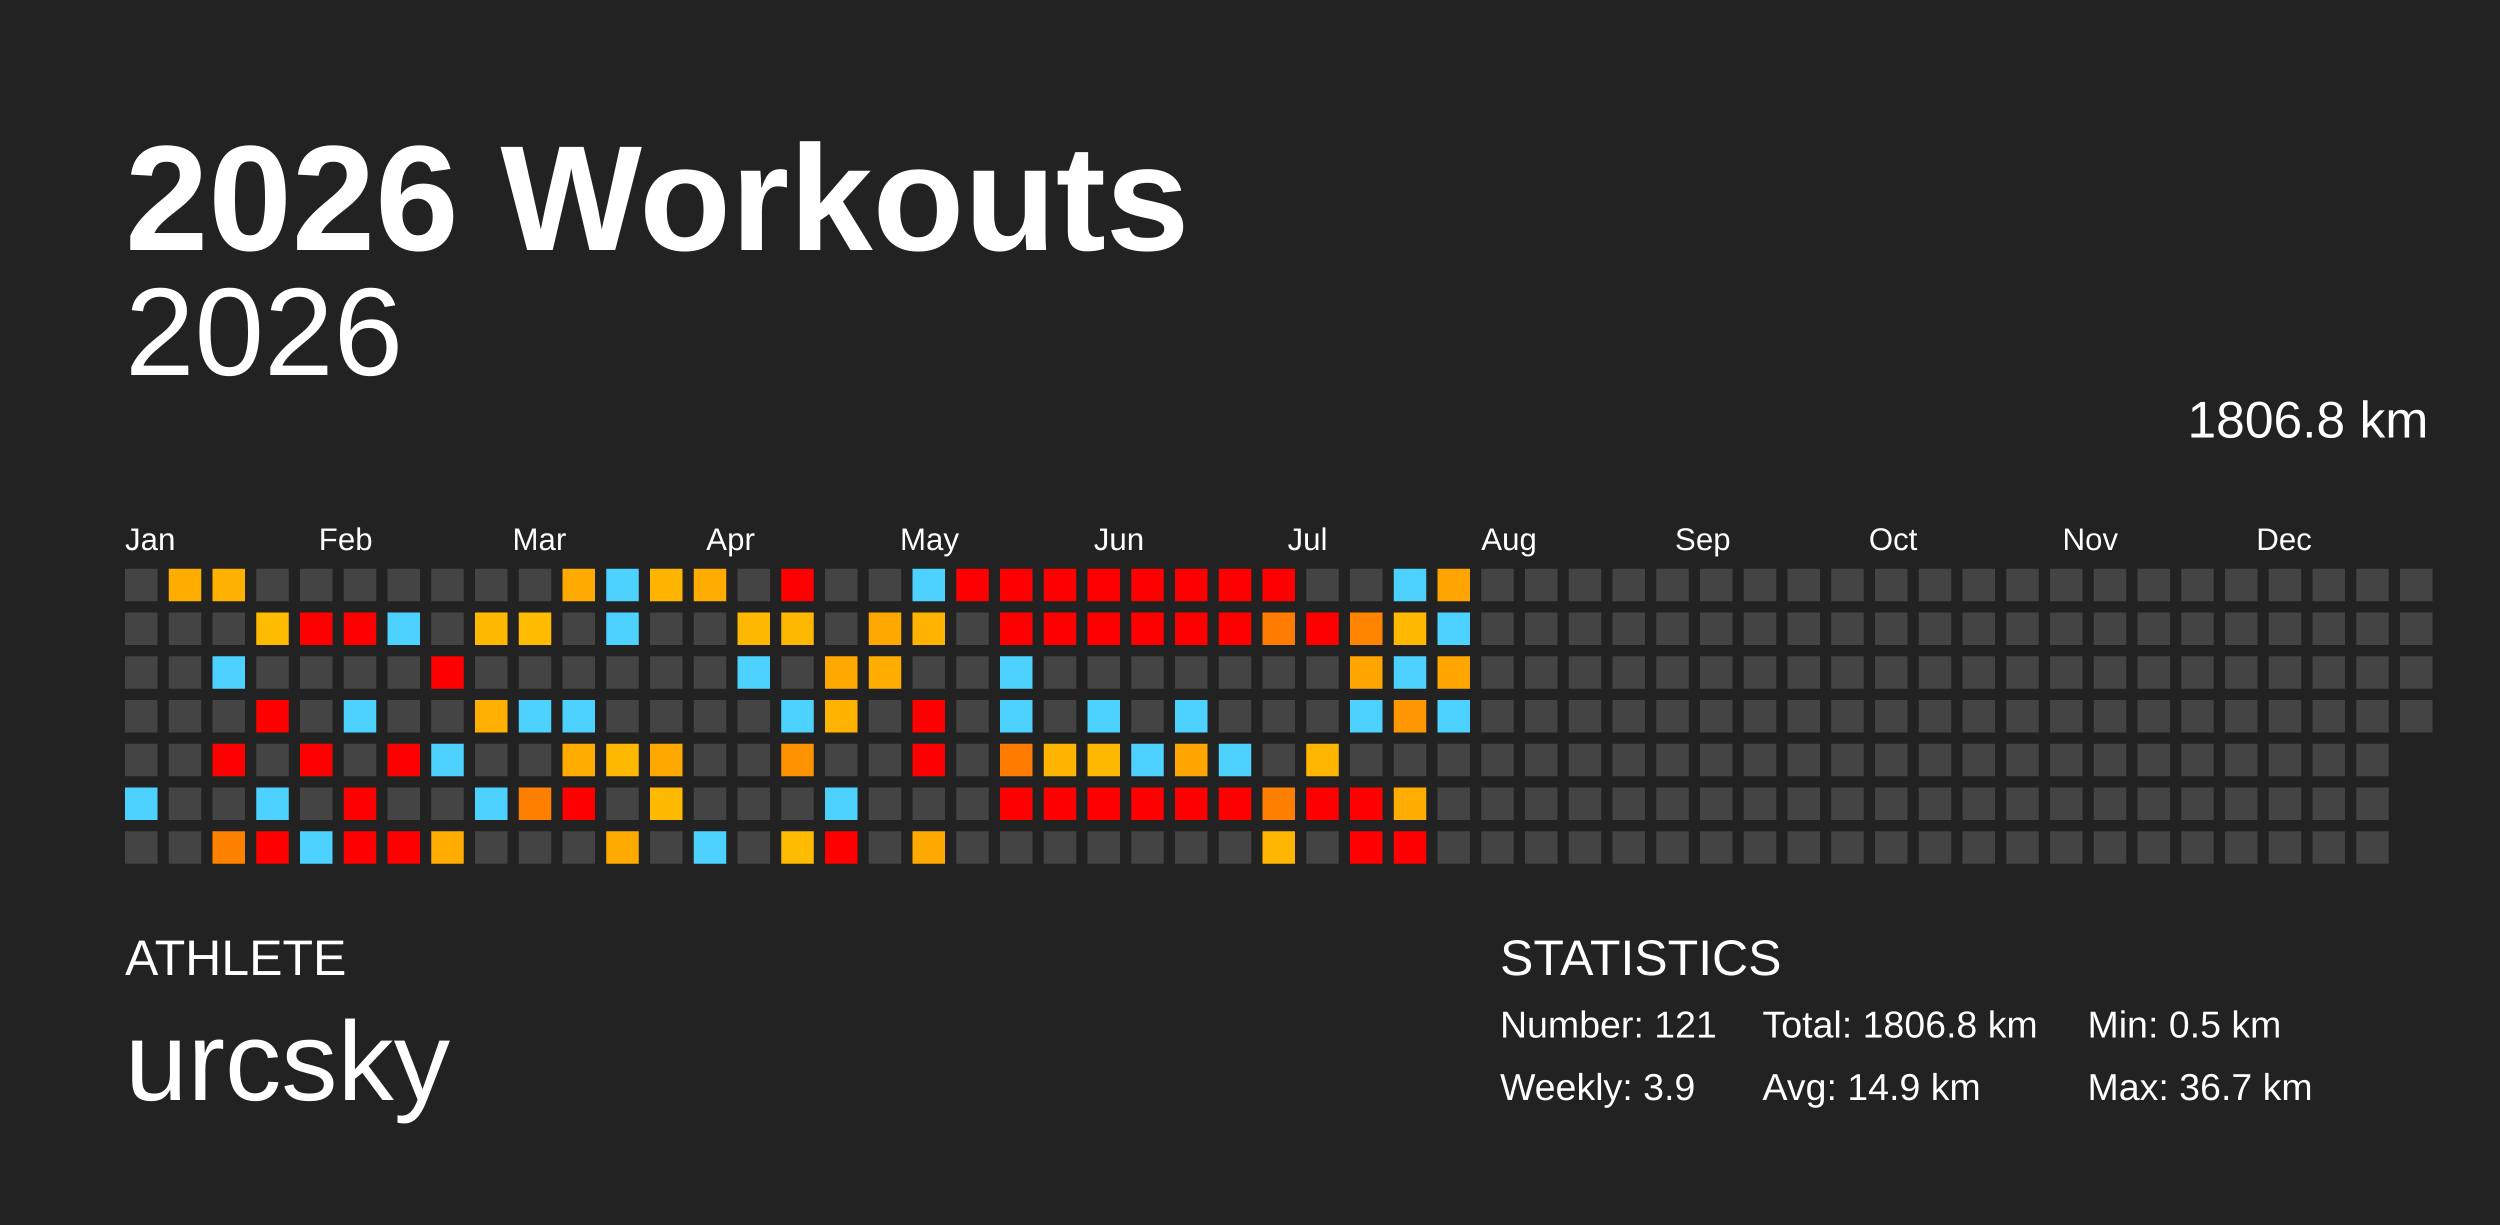
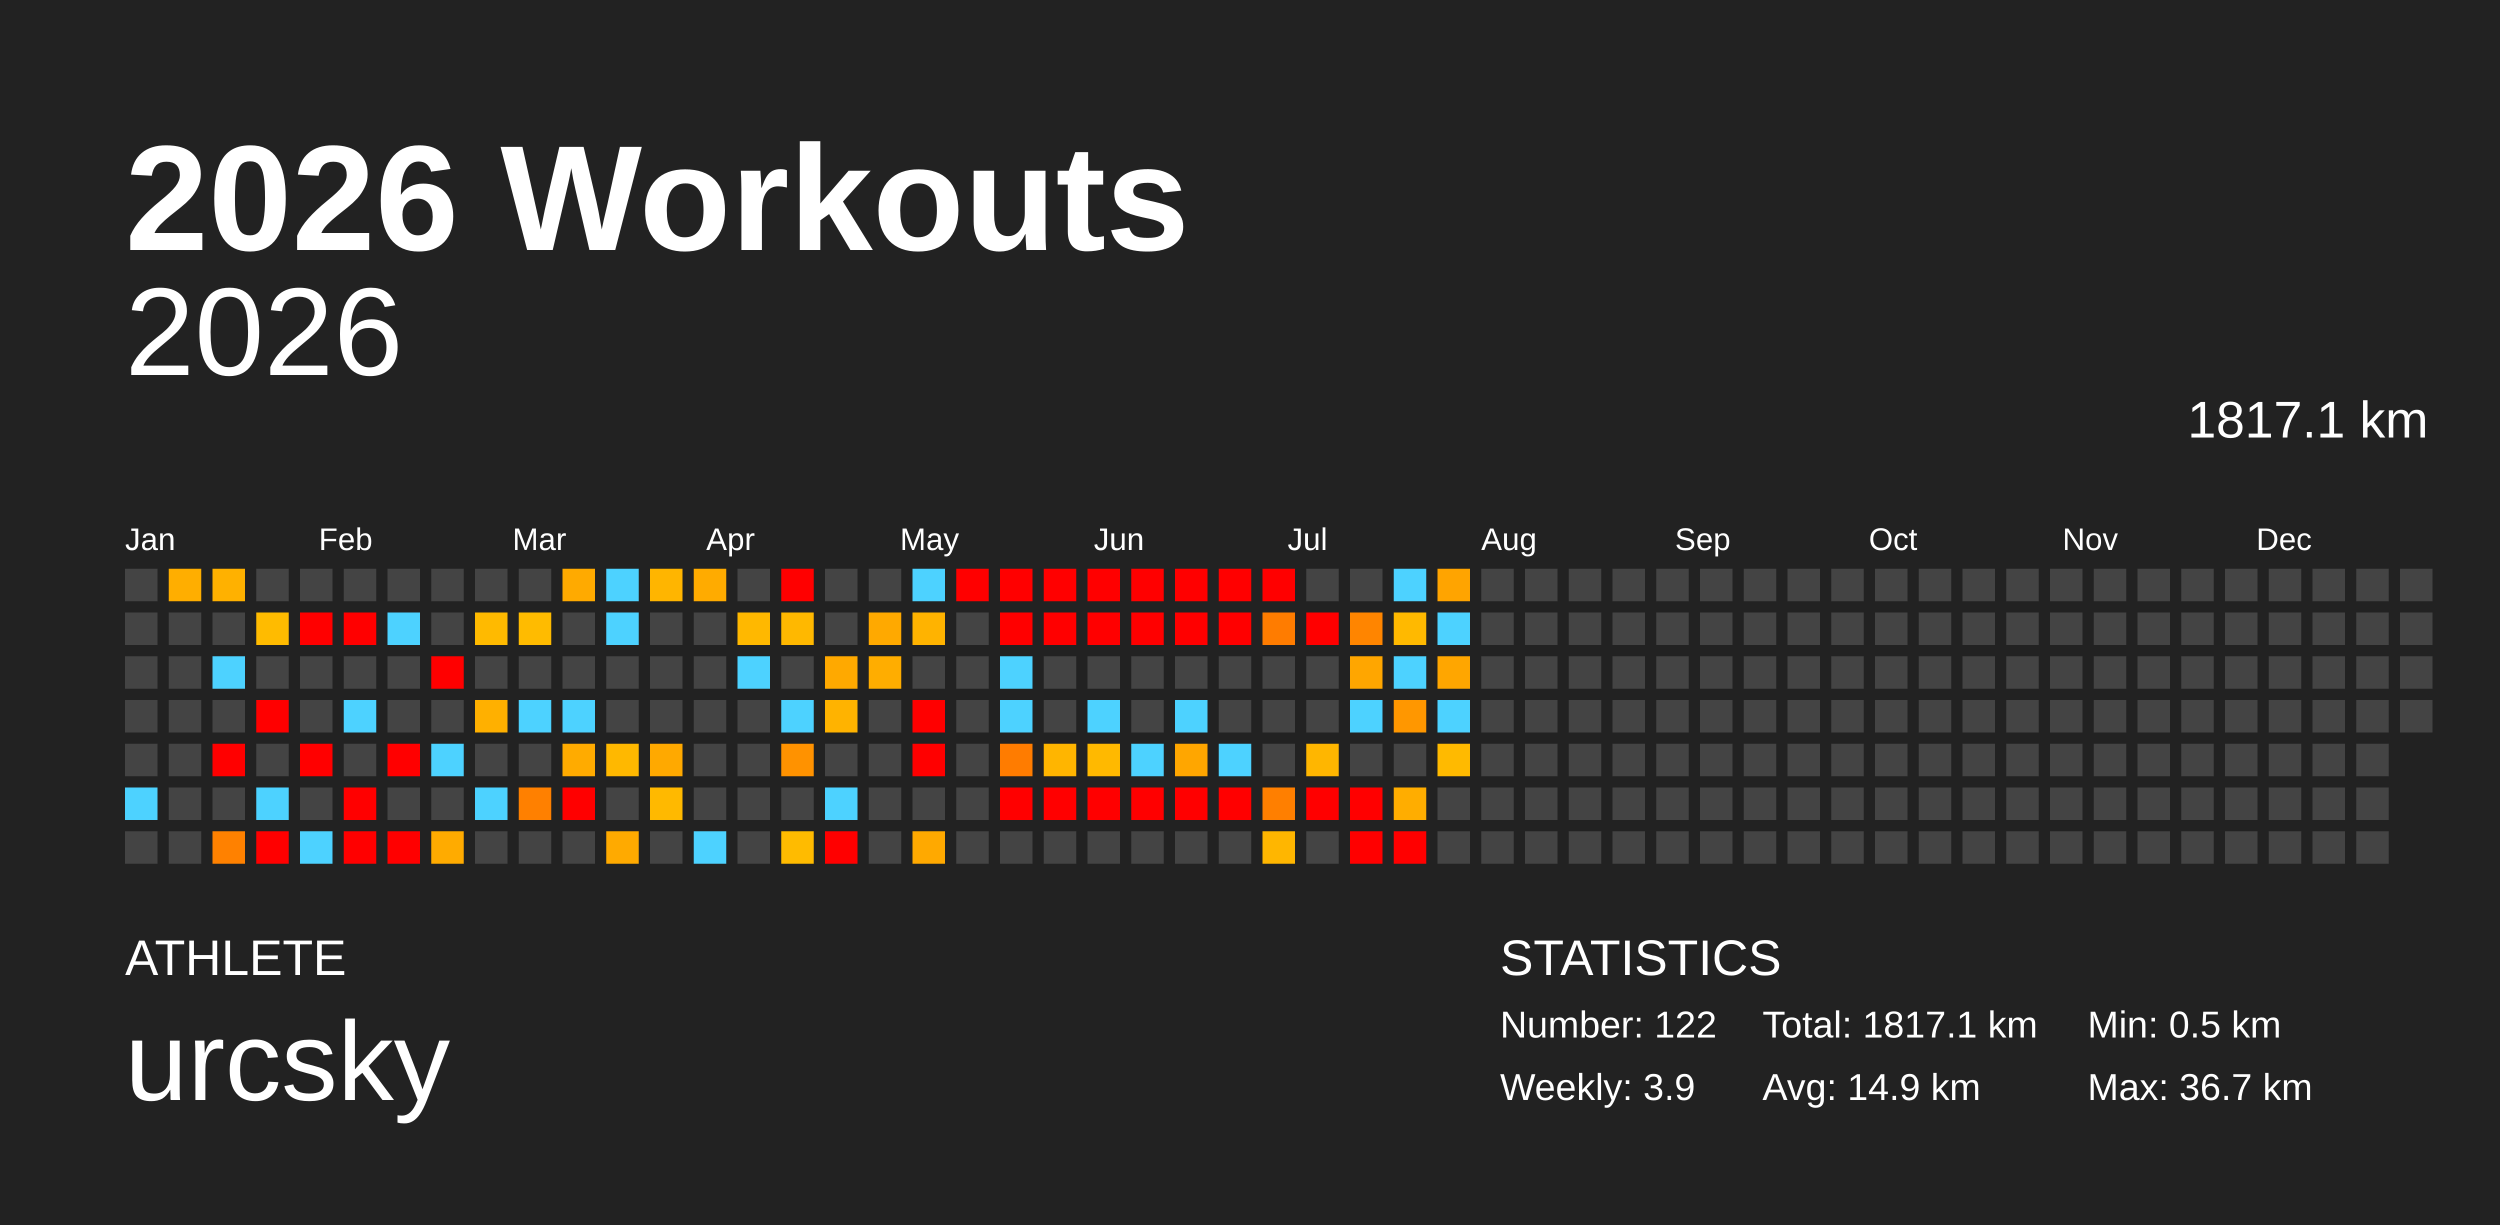
<svg xmlns="http://www.w3.org/2000/svg" baseProfile="full" height="98mm" version="1.1" viewBox="0,0,200,98" width="200mm">
  <defs />
  <rect fill="#222222" height="98" width="200" x="0" y="0" />
  <text fill="#FFFFFF" style="font-size:12px; font-family:Arial; font-weight:bold;" x="10" y="20">2026 Workouts</text>
  <text fill="#FFFFFF" style="font-size:4px; font-family:Arial" x="10" y="78">ATHLETE</text>
  <text fill="#FFFFFF" style="font-size:9px; font-family:Arial" x="10" y="88">urcsky</text>
  <text fill="#FFFFFF" style="font-size:4px; font-family:Arial" x="120" y="78">STATISTICS</text>
-   <text fill="#FFFFFF" style="font-size:3px; font-family:Arial" x="120" y="83">Number: 121</text>
+   <text fill="#FFFFFF" style="font-size:3px; font-family:Arial" x="120" y="83">Number: 122</text>
  <text fill="#FFFFFF" style="font-size:3px; font-family:Arial" x="120" y="88">Weekly: 3.9</text>
-   <text fill="#FFFFFF" style="font-size:3px; font-family:Arial" x="141" y="83">Total: 1806.8 km</text>
+   <text fill="#FFFFFF" style="font-size:3px; font-family:Arial" x="141" y="83">Total: 1817.1 km</text>
  <text fill="#FFFFFF" style="font-size:3px; font-family:Arial" x="141" y="88">Avg: 14.9 km</text>
  <text fill="#FFFFFF" style="font-size:3px; font-family:Arial" x="167" y="83">Min: 0.5 km</text>
  <text fill="#FFFFFF" style="font-size:3px; font-family:Arial" x="167" y="88">Max: 36.7 km</text>
  <text alignment-baseline="hanging" fill="#FFFFFF" style="font-size:10.0px; font-family:Arial;" x="10" y="30">2026</text>
-   <text alignment-baseline="hanging" fill="#FFFFFF" style="font-size:4.125px; font-family:Arial;" x="175" y="35">1806.8 km</text>
+   <text alignment-baseline="hanging" fill="#FFFFFF" style="font-size:4.125px; font-family:Arial;" x="175" y="35">1817.1 km</text>
  <text fill="#FFFFFF" style="font-size:2.5px; font-family:Arial" x="10.0" y="44">Jan</text>
  <text fill="#FFFFFF" style="font-size:2.5px; font-family:Arial" x="25.5" y="44">Feb</text>
  <text fill="#FFFFFF" style="font-size:2.5px; font-family:Arial" x="41.0" y="44">Mar</text>
  <text fill="#FFFFFF" style="font-size:2.5px; font-family:Arial" x="56.5" y="44">Apr</text>
  <text fill="#FFFFFF" style="font-size:2.5px; font-family:Arial" x="72.0" y="44">May</text>
  <text fill="#FFFFFF" style="font-size:2.5px; font-family:Arial" x="87.5" y="44">Jun</text>
  <text fill="#FFFFFF" style="font-size:2.5px; font-family:Arial" x="103.0" y="44">Jul</text>
  <text fill="#FFFFFF" style="font-size:2.5px; font-family:Arial" x="118.5" y="44">Aug</text>
  <text fill="#FFFFFF" style="font-size:2.5px; font-family:Arial" x="134.0" y="44">Sep</text>
  <text fill="#FFFFFF" style="font-size:2.5px; font-family:Arial" x="149.5" y="44">Oct</text>
  <text fill="#FFFFFF" style="font-size:2.5px; font-family:Arial" x="165.0" y="44">Nov</text>
  <text fill="#FFFFFF" style="font-size:2.5px; font-family:Arial" x="180.5" y="44">Dec</text>
  <rect fill="#444444" height="2.6" width="2.6" x="10.0" y="45.5" />
  <rect fill="#444444" height="2.6" width="2.6" x="10.0" y="49.0" />
  <rect fill="#444444" height="2.6" width="2.6" x="10.0" y="52.5" />
  <rect fill="#444444" height="2.6" width="2.6" x="10.0" y="56.0" />
  <rect fill="#444444" height="2.6" width="2.6" x="10.0" y="59.5" />
  <rect fill="#4dd2ff" height="2.6" width="2.6" x="10.0" y="63.0" />
  <rect fill="#444444" height="2.6" width="2.6" x="10.0" y="66.5" />
  <rect fill="#ffae00" height="2.6" width="2.6" x="13.5" y="45.5" />
  <rect fill="#444444" height="2.6" width="2.6" x="13.5" y="49.0" />
  <rect fill="#444444" height="2.6" width="2.6" x="13.5" y="52.5" />
  <rect fill="#444444" height="2.6" width="2.6" x="13.5" y="56.0" />
  <rect fill="#444444" height="2.6" width="2.6" x="13.5" y="59.5" />
  <rect fill="#444444" height="2.6" width="2.6" x="13.5" y="63.0" />
  <rect fill="#444444" height="2.6" width="2.6" x="13.5" y="66.5" />
  <rect fill="#ffb100" height="2.6" width="2.6" x="17.0" y="45.5" />
  <rect fill="#444444" height="2.6" width="2.6" x="17.0" y="49.0" />
  <rect fill="#4dd2ff" height="2.6" width="2.6" x="17.0" y="52.5" />
  <rect fill="#444444" height="2.6" width="2.6" x="17.0" y="56.0" />
  <rect fill="red" height="2.6" width="2.6" x="17.0" y="59.5" />
  <rect fill="#444444" height="2.6" width="2.6" x="17.0" y="63.0" />
  <rect fill="#ff8100" height="2.6" width="2.6" x="17.0" y="66.5" />
  <rect fill="#444444" height="2.6" width="2.6" x="20.5" y="45.5" />
  <rect fill="#ffbb00" height="2.6" width="2.6" x="20.5" y="49.0" />
  <rect fill="#444444" height="2.6" width="2.6" x="20.5" y="52.5" />
  <rect fill="red" height="2.6" width="2.6" x="20.5" y="56.0" />
  <rect fill="#444444" height="2.6" width="2.6" x="20.5" y="59.5" />
  <rect fill="#4dd2ff" height="2.6" width="2.6" x="20.5" y="63.0" />
  <rect fill="red" height="2.6" width="2.6" x="20.5" y="66.5" />
  <rect fill="#444444" height="2.6" width="2.6" x="24.0" y="45.5" />
  <rect fill="red" height="2.6" width="2.6" x="24.0" y="49.0" />
  <rect fill="#444444" height="2.6" width="2.6" x="24.0" y="52.5" />
  <rect fill="#444444" height="2.6" width="2.6" x="24.0" y="56.0" />
  <rect fill="red" height="2.6" width="2.6" x="24.0" y="59.5" />
  <rect fill="#444444" height="2.6" width="2.6" x="24.0" y="63.0" />
  <rect fill="#4dd2ff" height="2.6" width="2.6" x="24.0" y="66.5" />
  <rect fill="#444444" height="2.6" width="2.6" x="27.5" y="45.5" />
  <rect fill="red" height="2.6" width="2.6" x="27.5" y="49.0" />
  <rect fill="#444444" height="2.6" width="2.6" x="27.5" y="52.5" />
  <rect fill="#4dd2ff" height="2.6" width="2.6" x="27.5" y="56.0" />
  <rect fill="#444444" height="2.6" width="2.6" x="27.5" y="59.5" />
  <rect fill="red" height="2.6" width="2.6" x="27.5" y="63.0" />
  <rect fill="red" height="2.6" width="2.6" x="27.5" y="66.5" />
  <rect fill="#444444" height="2.6" width="2.6" x="31.0" y="45.5" />
  <rect fill="#4dd2ff" height="2.6" width="2.6" x="31.0" y="49.0" />
  <rect fill="#444444" height="2.6" width="2.6" x="31.0" y="52.5" />
  <rect fill="#444444" height="2.6" width="2.6" x="31.0" y="56.0" />
  <rect fill="red" height="2.6" width="2.6" x="31.0" y="59.5" />
  <rect fill="#444444" height="2.6" width="2.6" x="31.0" y="63.0" />
  <rect fill="red" height="2.6" width="2.6" x="31.0" y="66.5" />
  <rect fill="#444444" height="2.6" width="2.6" x="34.5" y="45.5" />
  <rect fill="#444444" height="2.6" width="2.6" x="34.5" y="49.0" />
  <rect fill="red" height="2.6" width="2.6" x="34.5" y="52.5" />
  <rect fill="#444444" height="2.6" width="2.6" x="34.5" y="56.0" />
  <rect fill="#4dd2ff" height="2.6" width="2.6" x="34.5" y="59.5" />
  <rect fill="#444444" height="2.6" width="2.6" x="34.5" y="63.0" />
  <rect fill="#ffab00" height="2.6" width="2.6" x="34.5" y="66.5" />
  <rect fill="#444444" height="2.6" width="2.6" x="38.0" y="45.5" />
  <rect fill="#ffba00" height="2.6" width="2.6" x="38.0" y="49.0" />
  <rect fill="#444444" height="2.6" width="2.6" x="38.0" y="52.5" />
  <rect fill="#ffb000" height="2.6" width="2.6" x="38.0" y="56.0" />
  <rect fill="#444444" height="2.6" width="2.6" x="38.0" y="59.5" />
  <rect fill="#4dd2ff" height="2.6" width="2.6" x="38.0" y="63.0" />
  <rect fill="#444444" height="2.6" width="2.6" x="38.0" y="66.5" />
  <rect fill="#444444" height="2.6" width="2.6" x="41.5" y="45.5" />
  <rect fill="#ffbb00" height="2.6" width="2.6" x="41.5" y="49.0" />
  <rect fill="#444444" height="2.6" width="2.6" x="41.5" y="52.5" />
  <rect fill="#4dd2ff" height="2.6" width="2.6" x="41.5" y="56.0" />
  <rect fill="#444444" height="2.6" width="2.6" x="41.5" y="59.5" />
  <rect fill="#ff8000" height="2.6" width="2.6" x="41.5" y="63.0" />
  <rect fill="#444444" height="2.6" width="2.6" x="41.5" y="66.5" />
  <rect fill="#ffaa00" height="2.6" width="2.6" x="45.0" y="45.5" />
  <rect fill="#444444" height="2.6" width="2.6" x="45.0" y="49.0" />
  <rect fill="#444444" height="2.6" width="2.6" x="45.0" y="52.5" />
  <rect fill="#4dd2ff" height="2.6" width="2.6" x="45.0" y="56.0" />
  <rect fill="#ffab00" height="2.6" width="2.6" x="45.0" y="59.5" />
  <rect fill="red" height="2.6" width="2.6" x="45.0" y="63.0" />
  <rect fill="#444444" height="2.6" width="2.6" x="45.0" y="66.5" />
  <rect fill="#4dd2ff" height="2.6" width="2.6" x="48.5" y="45.5" />
  <rect fill="#4dd2ff" height="2.6" width="2.6" x="48.5" y="49.0" />
  <rect fill="#444444" height="2.6" width="2.6" x="48.5" y="52.5" />
  <rect fill="#444444" height="2.6" width="2.6" x="48.5" y="56.0" />
  <rect fill="#ffb800" height="2.6" width="2.6" x="48.5" y="59.5" />
  <rect fill="#444444" height="2.6" width="2.6" x="48.5" y="63.0" />
  <rect fill="#ffaa00" height="2.6" width="2.6" x="48.5" y="66.5" />
  <rect fill="#ffb500" height="2.6" width="2.6" x="52.0" y="45.5" />
  <rect fill="#444444" height="2.6" width="2.6" x="52.0" y="49.0" />
  <rect fill="#444444" height="2.6" width="2.6" x="52.0" y="52.5" />
  <rect fill="#444444" height="2.6" width="2.6" x="52.0" y="56.0" />
  <rect fill="#ffa900" height="2.6" width="2.6" x="52.0" y="59.5" />
  <rect fill="#ffb900" height="2.6" width="2.6" x="52.0" y="63.0" />
  <rect fill="#444444" height="2.6" width="2.6" x="52.0" y="66.5" />
  <rect fill="#ffab00" height="2.6" width="2.6" x="55.5" y="45.5" />
  <rect fill="#444444" height="2.6" width="2.6" x="55.5" y="49.0" />
  <rect fill="#444444" height="2.6" width="2.6" x="55.5" y="52.5" />
  <rect fill="#444444" height="2.6" width="2.6" x="55.5" y="56.0" />
  <rect fill="#444444" height="2.6" width="2.6" x="55.5" y="59.5" />
  <rect fill="#444444" height="2.6" width="2.6" x="55.5" y="63.0" />
  <rect fill="#4dd2ff" height="2.6" width="2.6" x="55.5" y="66.5" />
  <rect fill="#444444" height="2.6" width="2.6" x="59.0" y="45.5" />
  <rect fill="#ffb800" height="2.6" width="2.6" x="59.0" y="49.0" />
  <rect fill="#4dd2ff" height="2.6" width="2.6" x="59.0" y="52.5" />
  <rect fill="#444444" height="2.6" width="2.6" x="59.0" y="56.0" />
  <rect fill="#444444" height="2.6" width="2.6" x="59.0" y="59.5" />
  <rect fill="#444444" height="2.6" width="2.6" x="59.0" y="63.0" />
  <rect fill="#444444" height="2.6" width="2.6" x="59.0" y="66.5" />
  <rect fill="red" height="2.6" width="2.6" x="62.5" y="45.5" />
  <rect fill="#ffb800" height="2.6" width="2.6" x="62.5" y="49.0" />
  <rect fill="#444444" height="2.6" width="2.6" x="62.5" y="52.5" />
  <rect fill="#4dd2ff" height="2.6" width="2.6" x="62.5" y="56.0" />
  <rect fill="#ff9200" height="2.6" width="2.6" x="62.5" y="59.5" />
  <rect fill="#444444" height="2.6" width="2.6" x="62.5" y="63.0" />
  <rect fill="#ffbb00" height="2.6" width="2.6" x="62.5" y="66.5" />
  <rect fill="#444444" height="2.6" width="2.6" x="66.0" y="45.5" />
  <rect fill="#444444" height="2.6" width="2.6" x="66.0" y="49.0" />
  <rect fill="#ffa900" height="2.6" width="2.6" x="66.0" y="52.5" />
  <rect fill="#ffb300" height="2.6" width="2.6" x="66.0" y="56.0" />
  <rect fill="#444444" height="2.6" width="2.6" x="66.0" y="59.5" />
  <rect fill="#4dd2ff" height="2.6" width="2.6" x="66.0" y="63.0" />
  <rect fill="red" height="2.6" width="2.6" x="66.0" y="66.5" />
  <rect fill="#444444" height="2.6" width="2.6" x="69.5" y="45.5" />
  <rect fill="#ffa900" height="2.6" width="2.6" x="69.5" y="49.0" />
  <rect fill="#ffad00" height="2.6" width="2.6" x="69.5" y="52.5" />
  <rect fill="#444444" height="2.6" width="2.6" x="69.5" y="56.0" />
  <rect fill="#444444" height="2.6" width="2.6" x="69.5" y="59.5" />
  <rect fill="#444444" height="2.6" width="2.6" x="69.5" y="63.0" />
  <rect fill="#444444" height="2.6" width="2.6" x="69.5" y="66.5" />
  <rect fill="#4dd2ff" height="2.6" width="2.6" x="73.0" y="45.5" />
  <rect fill="#ffb300" height="2.6" width="2.6" x="73.0" y="49.0" />
  <rect fill="#444444" height="2.6" width="2.6" x="73.0" y="52.5" />
  <rect fill="red" height="2.6" width="2.6" x="73.0" y="56.0" />
  <rect fill="red" height="2.6" width="2.6" x="73.0" y="59.5" />
  <rect fill="#444444" height="2.6" width="2.6" x="73.0" y="63.0" />
  <rect fill="#ffa900" height="2.6" width="2.6" x="73.0" y="66.5" />
  <rect fill="red" height="2.6" width="2.6" x="76.5" y="45.5" />
  <rect fill="#444444" height="2.6" width="2.6" x="76.5" y="49.0" />
  <rect fill="#444444" height="2.6" width="2.6" x="76.5" y="52.5" />
  <rect fill="#444444" height="2.6" width="2.6" x="76.5" y="56.0" />
  <rect fill="#444444" height="2.6" width="2.6" x="76.5" y="59.5" />
  <rect fill="#444444" height="2.6" width="2.6" x="76.5" y="63.0" />
  <rect fill="#444444" height="2.6" width="2.6" x="76.5" y="66.5" />
  <rect fill="red" height="2.6" width="2.6" x="80.0" y="45.5" />
  <rect fill="red" height="2.6" width="2.6" x="80.0" y="49.0" />
  <rect fill="#4dd2ff" height="2.6" width="2.6" x="80.0" y="52.5" />
  <rect fill="#4dd2ff" height="2.6" width="2.6" x="80.0" y="56.0" />
  <rect fill="#ff7c00" height="2.6" width="2.6" x="80.0" y="59.5" />
  <rect fill="red" height="2.6" width="2.6" x="80.0" y="63.0" />
  <rect fill="#444444" height="2.6" width="2.6" x="80.0" y="66.5" />
  <rect fill="red" height="2.6" width="2.6" x="83.5" y="45.5" />
  <rect fill="red" height="2.6" width="2.6" x="83.5" y="49.0" />
  <rect fill="#444444" height="2.6" width="2.6" x="83.5" y="52.5" />
  <rect fill="#444444" height="2.6" width="2.6" x="83.5" y="56.0" />
  <rect fill="#ffb500" height="2.6" width="2.6" x="83.5" y="59.5" />
  <rect fill="red" height="2.6" width="2.6" x="83.5" y="63.0" />
  <rect fill="#444444" height="2.6" width="2.6" x="83.5" y="66.5" />
  <rect fill="red" height="2.6" width="2.6" x="87.0" y="45.5" />
  <rect fill="red" height="2.6" width="2.6" x="87.0" y="49.0" />
  <rect fill="#444444" height="2.6" width="2.6" x="87.0" y="52.5" />
  <rect fill="#4dd2ff" height="2.6" width="2.6" x="87.0" y="56.0" />
  <rect fill="#ffb900" height="2.6" width="2.6" x="87.0" y="59.5" />
  <rect fill="red" height="2.6" width="2.6" x="87.0" y="63.0" />
  <rect fill="#444444" height="2.6" width="2.6" x="87.0" y="66.5" />
  <rect fill="red" height="2.6" width="2.6" x="90.5" y="45.5" />
  <rect fill="red" height="2.6" width="2.6" x="90.5" y="49.0" />
  <rect fill="#444444" height="2.6" width="2.6" x="90.5" y="52.5" />
  <rect fill="#444444" height="2.6" width="2.6" x="90.5" y="56.0" />
  <rect fill="#4dd2ff" height="2.6" width="2.6" x="90.5" y="59.5" />
  <rect fill="red" height="2.6" width="2.6" x="90.5" y="63.0" />
  <rect fill="#444444" height="2.6" width="2.6" x="90.5" y="66.5" />
  <rect fill="red" height="2.6" width="2.6" x="94.0" y="45.5" />
  <rect fill="red" height="2.6" width="2.6" x="94.0" y="49.0" />
  <rect fill="#444444" height="2.6" width="2.6" x="94.0" y="52.5" />
  <rect fill="#4dd2ff" height="2.6" width="2.6" x="94.0" y="56.0" />
  <rect fill="#ffa600" height="2.6" width="2.6" x="94.0" y="59.5" />
  <rect fill="red" height="2.6" width="2.6" x="94.0" y="63.0" />
  <rect fill="#444444" height="2.6" width="2.6" x="94.0" y="66.5" />
  <rect fill="red" height="2.6" width="2.6" x="97.5" y="45.5" />
  <rect fill="red" height="2.6" width="2.6" x="97.5" y="49.0" />
  <rect fill="#444444" height="2.6" width="2.6" x="97.5" y="52.5" />
  <rect fill="#444444" height="2.6" width="2.6" x="97.5" y="56.0" />
  <rect fill="#4dd2ff" height="2.6" width="2.6" x="97.5" y="59.5" />
  <rect fill="red" height="2.6" width="2.6" x="97.5" y="63.0" />
  <rect fill="#444444" height="2.6" width="2.6" x="97.5" y="66.5" />
  <rect fill="red" height="2.6" width="2.6" x="101.0" y="45.5" />
  <rect fill="#ff7c00" height="2.6" width="2.6" x="101.0" y="49.0" />
  <rect fill="#444444" height="2.6" width="2.6" x="101.0" y="52.5" />
  <rect fill="#444444" height="2.6" width="2.6" x="101.0" y="56.0" />
  <rect fill="#444444" height="2.6" width="2.6" x="101.0" y="59.5" />
  <rect fill="#ff7f00" height="2.6" width="2.6" x="101.0" y="63.0" />
  <rect fill="#ffb600" height="2.6" width="2.6" x="101.0" y="66.5" />
  <rect fill="#444444" height="2.6" width="2.6" x="104.5" y="45.5" />
  <rect fill="red" height="2.6" width="2.6" x="104.5" y="49.0" />
  <rect fill="#444444" height="2.6" width="2.6" x="104.5" y="52.5" />
  <rect fill="#444444" height="2.6" width="2.6" x="104.5" y="56.0" />
  <rect fill="#ffb600" height="2.6" width="2.6" x="104.5" y="59.5" />
  <rect fill="red" height="2.6" width="2.6" x="104.5" y="63.0" />
  <rect fill="#444444" height="2.6" width="2.6" x="104.5" y="66.5" />
  <rect fill="#444444" height="2.6" width="2.6" x="108.0" y="45.5" />
  <rect fill="#ff8500" height="2.6" width="2.6" x="108.0" y="49.0" />
  <rect fill="#ffa600" height="2.6" width="2.6" x="108.0" y="52.5" />
  <rect fill="#4dd2ff" height="2.6" width="2.6" x="108.0" y="56.0" />
  <rect fill="#444444" height="2.6" width="2.6" x="108.0" y="59.5" />
  <rect fill="red" height="2.6" width="2.6" x="108.0" y="63.0" />
  <rect fill="red" height="2.6" width="2.6" x="108.0" y="66.5" />
  <rect fill="#4dd2ff" height="2.6" width="2.6" x="111.5" y="45.5" />
  <rect fill="#ffb900" height="2.6" width="2.6" x="111.5" y="49.0" />
  <rect fill="#4dd2ff" height="2.6" width="2.6" x="111.5" y="52.5" />
  <rect fill="#ff9700" height="2.6" width="2.6" x="111.5" y="56.0" />
  <rect fill="#444444" height="2.6" width="2.6" x="111.5" y="59.5" />
  <rect fill="#ffad00" height="2.6" width="2.6" x="111.5" y="63.0" />
  <rect fill="red" height="2.6" width="2.6" x="111.5" y="66.5" />
  <rect fill="#ffa400" height="2.6" width="2.6" x="115.0" y="45.5" />
  <rect fill="#4dd2ff" height="2.6" width="2.6" x="115.0" y="49.0" />
  <rect fill="#ffa600" height="2.6" width="2.6" x="115.0" y="52.5" />
  <rect fill="#4dd2ff" height="2.6" width="2.6" x="115.0" y="56.0" />
-   <rect fill="#444444" height="2.6" width="2.6" x="115.0" y="59.5" />
+   <rect fill="#ffba00" height="2.6" width="2.6" x="115.0" y="59.5" />
  <rect fill="#444444" height="2.6" width="2.6" x="115.0" y="63.0" />
  <rect fill="#444444" height="2.6" width="2.6" x="115.0" y="66.5" />
  <rect fill="#444444" height="2.6" width="2.6" x="118.5" y="45.5" />
  <rect fill="#444444" height="2.6" width="2.6" x="118.5" y="49.0" />
  <rect fill="#444444" height="2.6" width="2.6" x="118.5" y="52.5" />
  <rect fill="#444444" height="2.6" width="2.6" x="118.5" y="56.0" />
  <rect fill="#444444" height="2.6" width="2.6" x="118.5" y="59.5" />
  <rect fill="#444444" height="2.6" width="2.6" x="118.5" y="63.0" />
  <rect fill="#444444" height="2.6" width="2.6" x="118.5" y="66.5" />
  <rect fill="#444444" height="2.6" width="2.6" x="122.0" y="45.5" />
  <rect fill="#444444" height="2.6" width="2.6" x="122.0" y="49.0" />
  <rect fill="#444444" height="2.6" width="2.6" x="122.0" y="52.5" />
  <rect fill="#444444" height="2.6" width="2.6" x="122.0" y="56.0" />
  <rect fill="#444444" height="2.6" width="2.6" x="122.0" y="59.5" />
  <rect fill="#444444" height="2.6" width="2.6" x="122.0" y="63.0" />
  <rect fill="#444444" height="2.6" width="2.6" x="122.0" y="66.5" />
  <rect fill="#444444" height="2.6" width="2.6" x="125.5" y="45.5" />
  <rect fill="#444444" height="2.6" width="2.6" x="125.5" y="49.0" />
  <rect fill="#444444" height="2.6" width="2.6" x="125.5" y="52.5" />
  <rect fill="#444444" height="2.6" width="2.6" x="125.5" y="56.0" />
  <rect fill="#444444" height="2.6" width="2.6" x="125.5" y="59.5" />
  <rect fill="#444444" height="2.6" width="2.6" x="125.5" y="63.0" />
  <rect fill="#444444" height="2.6" width="2.6" x="125.5" y="66.5" />
  <rect fill="#444444" height="2.6" width="2.6" x="129.0" y="45.5" />
  <rect fill="#444444" height="2.6" width="2.6" x="129.0" y="49.0" />
  <rect fill="#444444" height="2.6" width="2.6" x="129.0" y="52.5" />
  <rect fill="#444444" height="2.6" width="2.6" x="129.0" y="56.0" />
  <rect fill="#444444" height="2.6" width="2.6" x="129.0" y="59.5" />
  <rect fill="#444444" height="2.6" width="2.6" x="129.0" y="63.0" />
  <rect fill="#444444" height="2.6" width="2.6" x="129.0" y="66.5" />
  <rect fill="#444444" height="2.6" width="2.6" x="132.5" y="45.5" />
  <rect fill="#444444" height="2.6" width="2.6" x="132.5" y="49.0" />
  <rect fill="#444444" height="2.6" width="2.6" x="132.5" y="52.5" />
  <rect fill="#444444" height="2.6" width="2.6" x="132.5" y="56.0" />
  <rect fill="#444444" height="2.6" width="2.6" x="132.5" y="59.5" />
  <rect fill="#444444" height="2.6" width="2.6" x="132.5" y="63.0" />
  <rect fill="#444444" height="2.6" width="2.6" x="132.5" y="66.5" />
  <rect fill="#444444" height="2.6" width="2.6" x="136.0" y="45.5" />
  <rect fill="#444444" height="2.6" width="2.6" x="136.0" y="49.0" />
  <rect fill="#444444" height="2.6" width="2.6" x="136.0" y="52.5" />
  <rect fill="#444444" height="2.6" width="2.6" x="136.0" y="56.0" />
  <rect fill="#444444" height="2.6" width="2.6" x="136.0" y="59.5" />
  <rect fill="#444444" height="2.6" width="2.6" x="136.0" y="63.0" />
  <rect fill="#444444" height="2.6" width="2.6" x="136.0" y="66.5" />
  <rect fill="#444444" height="2.6" width="2.6" x="139.5" y="45.5" />
  <rect fill="#444444" height="2.6" width="2.6" x="139.5" y="49.0" />
  <rect fill="#444444" height="2.6" width="2.6" x="139.5" y="52.5" />
  <rect fill="#444444" height="2.6" width="2.6" x="139.5" y="56.0" />
  <rect fill="#444444" height="2.6" width="2.6" x="139.5" y="59.5" />
  <rect fill="#444444" height="2.6" width="2.6" x="139.5" y="63.0" />
  <rect fill="#444444" height="2.6" width="2.6" x="139.5" y="66.5" />
  <rect fill="#444444" height="2.6" width="2.6" x="143.0" y="45.5" />
  <rect fill="#444444" height="2.6" width="2.6" x="143.0" y="49.0" />
  <rect fill="#444444" height="2.6" width="2.6" x="143.0" y="52.5" />
  <rect fill="#444444" height="2.6" width="2.6" x="143.0" y="56.0" />
  <rect fill="#444444" height="2.6" width="2.6" x="143.0" y="59.5" />
  <rect fill="#444444" height="2.6" width="2.6" x="143.0" y="63.0" />
  <rect fill="#444444" height="2.6" width="2.6" x="143.0" y="66.5" />
  <rect fill="#444444" height="2.6" width="2.6" x="146.5" y="45.5" />
  <rect fill="#444444" height="2.6" width="2.6" x="146.5" y="49.0" />
  <rect fill="#444444" height="2.6" width="2.6" x="146.5" y="52.5" />
  <rect fill="#444444" height="2.6" width="2.6" x="146.5" y="56.0" />
  <rect fill="#444444" height="2.6" width="2.6" x="146.5" y="59.5" />
  <rect fill="#444444" height="2.6" width="2.6" x="146.5" y="63.0" />
  <rect fill="#444444" height="2.6" width="2.6" x="146.5" y="66.5" />
  <rect fill="#444444" height="2.6" width="2.6" x="150.0" y="45.5" />
  <rect fill="#444444" height="2.6" width="2.6" x="150.0" y="49.0" />
  <rect fill="#444444" height="2.6" width="2.6" x="150.0" y="52.5" />
  <rect fill="#444444" height="2.6" width="2.6" x="150.0" y="56.0" />
  <rect fill="#444444" height="2.6" width="2.6" x="150.0" y="59.5" />
  <rect fill="#444444" height="2.6" width="2.6" x="150.0" y="63.0" />
  <rect fill="#444444" height="2.6" width="2.6" x="150.0" y="66.5" />
  <rect fill="#444444" height="2.6" width="2.6" x="153.5" y="45.5" />
  <rect fill="#444444" height="2.6" width="2.6" x="153.5" y="49.0" />
  <rect fill="#444444" height="2.6" width="2.6" x="153.5" y="52.5" />
  <rect fill="#444444" height="2.6" width="2.6" x="153.5" y="56.0" />
  <rect fill="#444444" height="2.6" width="2.6" x="153.5" y="59.5" />
  <rect fill="#444444" height="2.6" width="2.6" x="153.5" y="63.0" />
  <rect fill="#444444" height="2.6" width="2.6" x="153.5" y="66.5" />
  <rect fill="#444444" height="2.6" width="2.6" x="157.0" y="45.5" />
  <rect fill="#444444" height="2.6" width="2.6" x="157.0" y="49.0" />
  <rect fill="#444444" height="2.6" width="2.6" x="157.0" y="52.5" />
  <rect fill="#444444" height="2.6" width="2.6" x="157.0" y="56.0" />
  <rect fill="#444444" height="2.6" width="2.6" x="157.0" y="59.5" />
  <rect fill="#444444" height="2.6" width="2.6" x="157.0" y="63.0" />
  <rect fill="#444444" height="2.6" width="2.6" x="157.0" y="66.5" />
  <rect fill="#444444" height="2.6" width="2.6" x="160.5" y="45.5" />
  <rect fill="#444444" height="2.6" width="2.6" x="160.5" y="49.0" />
  <rect fill="#444444" height="2.6" width="2.6" x="160.5" y="52.5" />
  <rect fill="#444444" height="2.6" width="2.6" x="160.5" y="56.0" />
  <rect fill="#444444" height="2.6" width="2.6" x="160.5" y="59.5" />
  <rect fill="#444444" height="2.6" width="2.6" x="160.5" y="63.0" />
  <rect fill="#444444" height="2.6" width="2.6" x="160.5" y="66.5" />
  <rect fill="#444444" height="2.6" width="2.6" x="164.0" y="45.5" />
  <rect fill="#444444" height="2.6" width="2.6" x="164.0" y="49.0" />
  <rect fill="#444444" height="2.6" width="2.6" x="164.0" y="52.5" />
  <rect fill="#444444" height="2.6" width="2.6" x="164.0" y="56.0" />
  <rect fill="#444444" height="2.6" width="2.6" x="164.0" y="59.5" />
  <rect fill="#444444" height="2.6" width="2.6" x="164.0" y="63.0" />
  <rect fill="#444444" height="2.6" width="2.6" x="164.0" y="66.5" />
  <rect fill="#444444" height="2.6" width="2.6" x="167.5" y="45.5" />
  <rect fill="#444444" height="2.6" width="2.6" x="167.5" y="49.0" />
  <rect fill="#444444" height="2.6" width="2.6" x="167.5" y="52.5" />
  <rect fill="#444444" height="2.6" width="2.6" x="167.5" y="56.0" />
  <rect fill="#444444" height="2.6" width="2.6" x="167.5" y="59.5" />
  <rect fill="#444444" height="2.6" width="2.6" x="167.5" y="63.0" />
  <rect fill="#444444" height="2.6" width="2.6" x="167.5" y="66.5" />
  <rect fill="#444444" height="2.6" width="2.6" x="171.0" y="45.5" />
  <rect fill="#444444" height="2.6" width="2.6" x="171.0" y="49.0" />
  <rect fill="#444444" height="2.6" width="2.6" x="171.0" y="52.5" />
  <rect fill="#444444" height="2.6" width="2.6" x="171.0" y="56.0" />
  <rect fill="#444444" height="2.6" width="2.6" x="171.0" y="59.5" />
  <rect fill="#444444" height="2.6" width="2.6" x="171.0" y="63.0" />
  <rect fill="#444444" height="2.6" width="2.6" x="171.0" y="66.5" />
  <rect fill="#444444" height="2.6" width="2.6" x="174.5" y="45.5" />
  <rect fill="#444444" height="2.6" width="2.6" x="174.5" y="49.0" />
  <rect fill="#444444" height="2.6" width="2.6" x="174.5" y="52.5" />
  <rect fill="#444444" height="2.6" width="2.6" x="174.5" y="56.0" />
  <rect fill="#444444" height="2.6" width="2.6" x="174.5" y="59.5" />
  <rect fill="#444444" height="2.6" width="2.6" x="174.5" y="63.0" />
  <rect fill="#444444" height="2.6" width="2.6" x="174.5" y="66.5" />
  <rect fill="#444444" height="2.6" width="2.6" x="178.0" y="45.5" />
  <rect fill="#444444" height="2.6" width="2.6" x="178.0" y="49.0" />
  <rect fill="#444444" height="2.6" width="2.6" x="178.0" y="52.5" />
  <rect fill="#444444" height="2.6" width="2.6" x="178.0" y="56.0" />
  <rect fill="#444444" height="2.6" width="2.6" x="178.0" y="59.5" />
  <rect fill="#444444" height="2.6" width="2.6" x="178.0" y="63.0" />
  <rect fill="#444444" height="2.6" width="2.6" x="178.0" y="66.5" />
  <rect fill="#444444" height="2.6" width="2.6" x="181.5" y="45.5" />
  <rect fill="#444444" height="2.6" width="2.6" x="181.5" y="49.0" />
  <rect fill="#444444" height="2.6" width="2.6" x="181.5" y="52.5" />
  <rect fill="#444444" height="2.6" width="2.6" x="181.5" y="56.0" />
  <rect fill="#444444" height="2.6" width="2.6" x="181.5" y="59.5" />
  <rect fill="#444444" height="2.6" width="2.6" x="181.5" y="63.0" />
  <rect fill="#444444" height="2.6" width="2.6" x="181.5" y="66.5" />
  <rect fill="#444444" height="2.6" width="2.6" x="185.0" y="45.5" />
  <rect fill="#444444" height="2.6" width="2.6" x="185.0" y="49.0" />
  <rect fill="#444444" height="2.6" width="2.6" x="185.0" y="52.5" />
  <rect fill="#444444" height="2.6" width="2.6" x="185.0" y="56.0" />
  <rect fill="#444444" height="2.6" width="2.6" x="185.0" y="59.5" />
  <rect fill="#444444" height="2.6" width="2.6" x="185.0" y="63.0" />
  <rect fill="#444444" height="2.6" width="2.6" x="185.0" y="66.5" />
  <rect fill="#444444" height="2.6" width="2.6" x="188.5" y="45.5" />
  <rect fill="#444444" height="2.6" width="2.6" x="188.5" y="49.0" />
  <rect fill="#444444" height="2.6" width="2.6" x="188.5" y="52.5" />
  <rect fill="#444444" height="2.6" width="2.6" x="188.5" y="56.0" />
  <rect fill="#444444" height="2.6" width="2.6" x="188.5" y="59.5" />
  <rect fill="#444444" height="2.6" width="2.6" x="188.5" y="63.0" />
  <rect fill="#444444" height="2.6" width="2.6" x="188.5" y="66.5" />
  <rect fill="#444444" height="2.6" width="2.6" x="192.0" y="45.5" />
  <rect fill="#444444" height="2.6" width="2.6" x="192.0" y="49.0" />
  <rect fill="#444444" height="2.6" width="2.6" x="192.0" y="52.5" />
  <rect fill="#444444" height="2.6" width="2.6" x="192.0" y="56.0" />
</svg>
